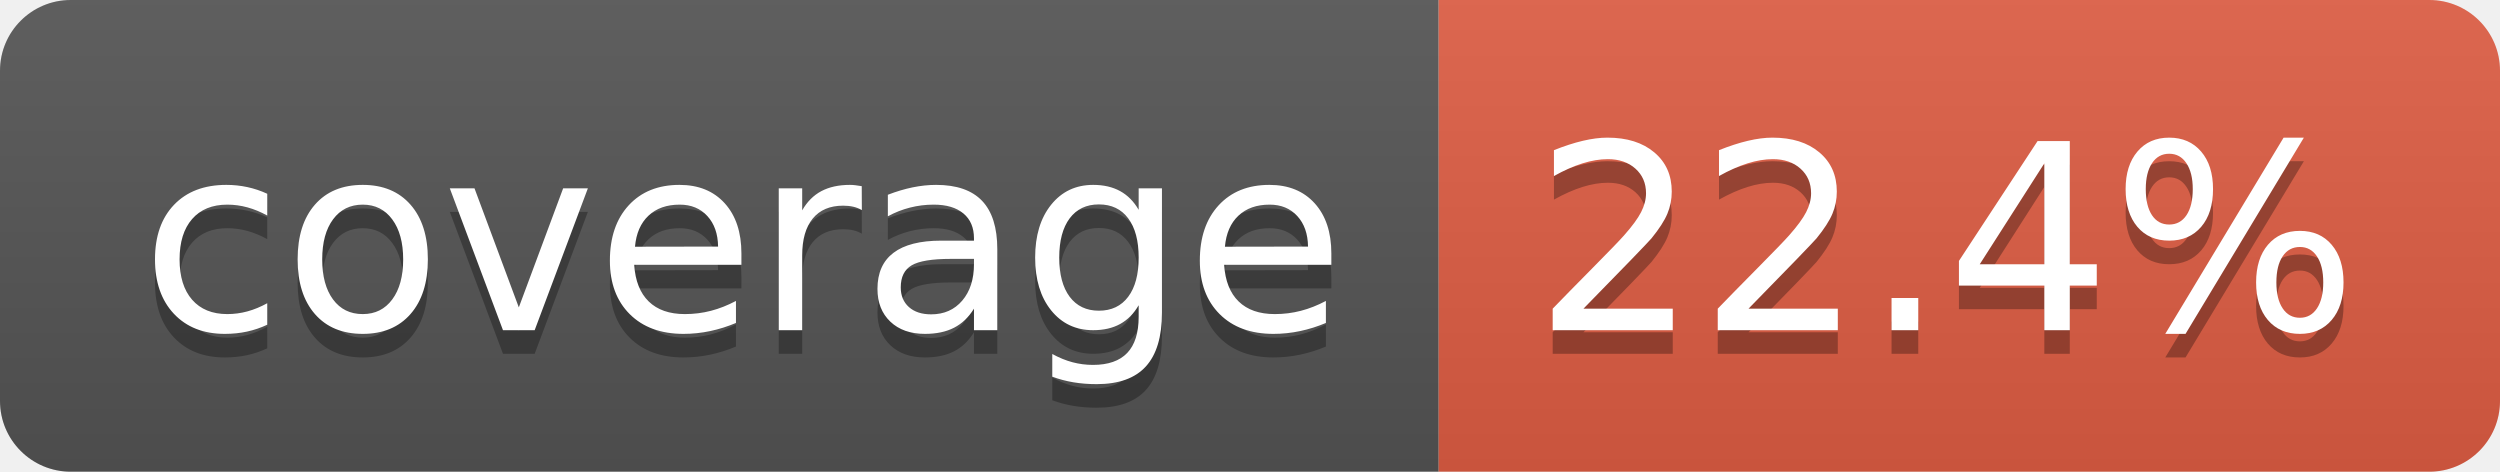
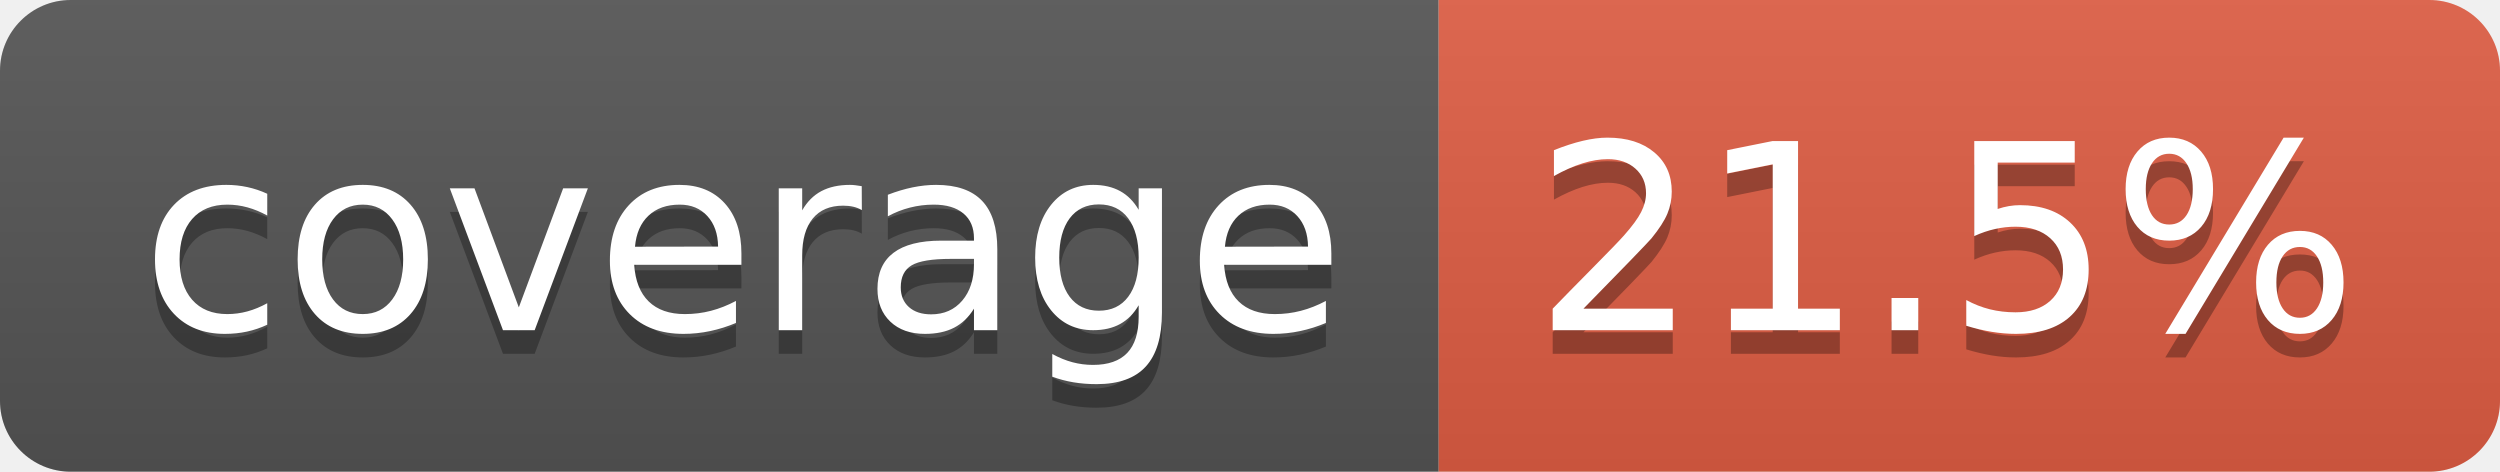
- <svg xmlns="http://www.w3.org/2000/svg" width="106" height="20" role="img" aria-label="coverage: 22.4%">
+ <svg xmlns="http://www.w3.org/2000/svg" width="106" height="20" role="img" aria-label="coverage: 21.5%">
  <linearGradient id="s" x2="0" y2="100%">
    <stop offset="0" stop-color="#bbb" stop-opacity=".1" />
    <stop offset="1" stop-opacity=".1" />
  </linearGradient>
  <clipPath id="r">
    <rect width="106" height="20" rx="3" fill="#fff" />
  </clipPath>
  <g clip-path="url(#r)">
    <rect width="61" height="20" fill="#555" />
    <rect x="61" width="45" height="20" fill="#e05d44" />
    <rect width="106" height="20" fill="url(#s)" />
  </g>
  <g fill="#fff" text-anchor="middle" font-family="Verdana,Geneva,DejaVu Sans,sans-serif" text-rendering="geometricPrecision" font-size="110">
    <text aria-hidden="true" x="315" y="150" fill="#010101" fill-opacity=".3" transform="scale(.1)" textLength="510">coverage</text>
    <text x="315" y="140" transform="scale(.1)" fill="#fff" textLength="510">coverage</text>
-     <text aria-hidden="true" x="825" y="150" fill="#010101" fill-opacity=".3" transform="scale(.1)" textLength="350">22.4%</text>
-     <text x="825" y="140" transform="scale(.1)" fill="#fff" textLength="350">22.4%</text>
+     <text aria-hidden="true" x="825" y="150" fill="#010101" fill-opacity=".3" transform="scale(.1)" textLength="350">21.5%</text>
+     <text x="825" y="140" transform="scale(.1)" fill="#fff" textLength="350">21.5%</text>
  </g>
</svg>
